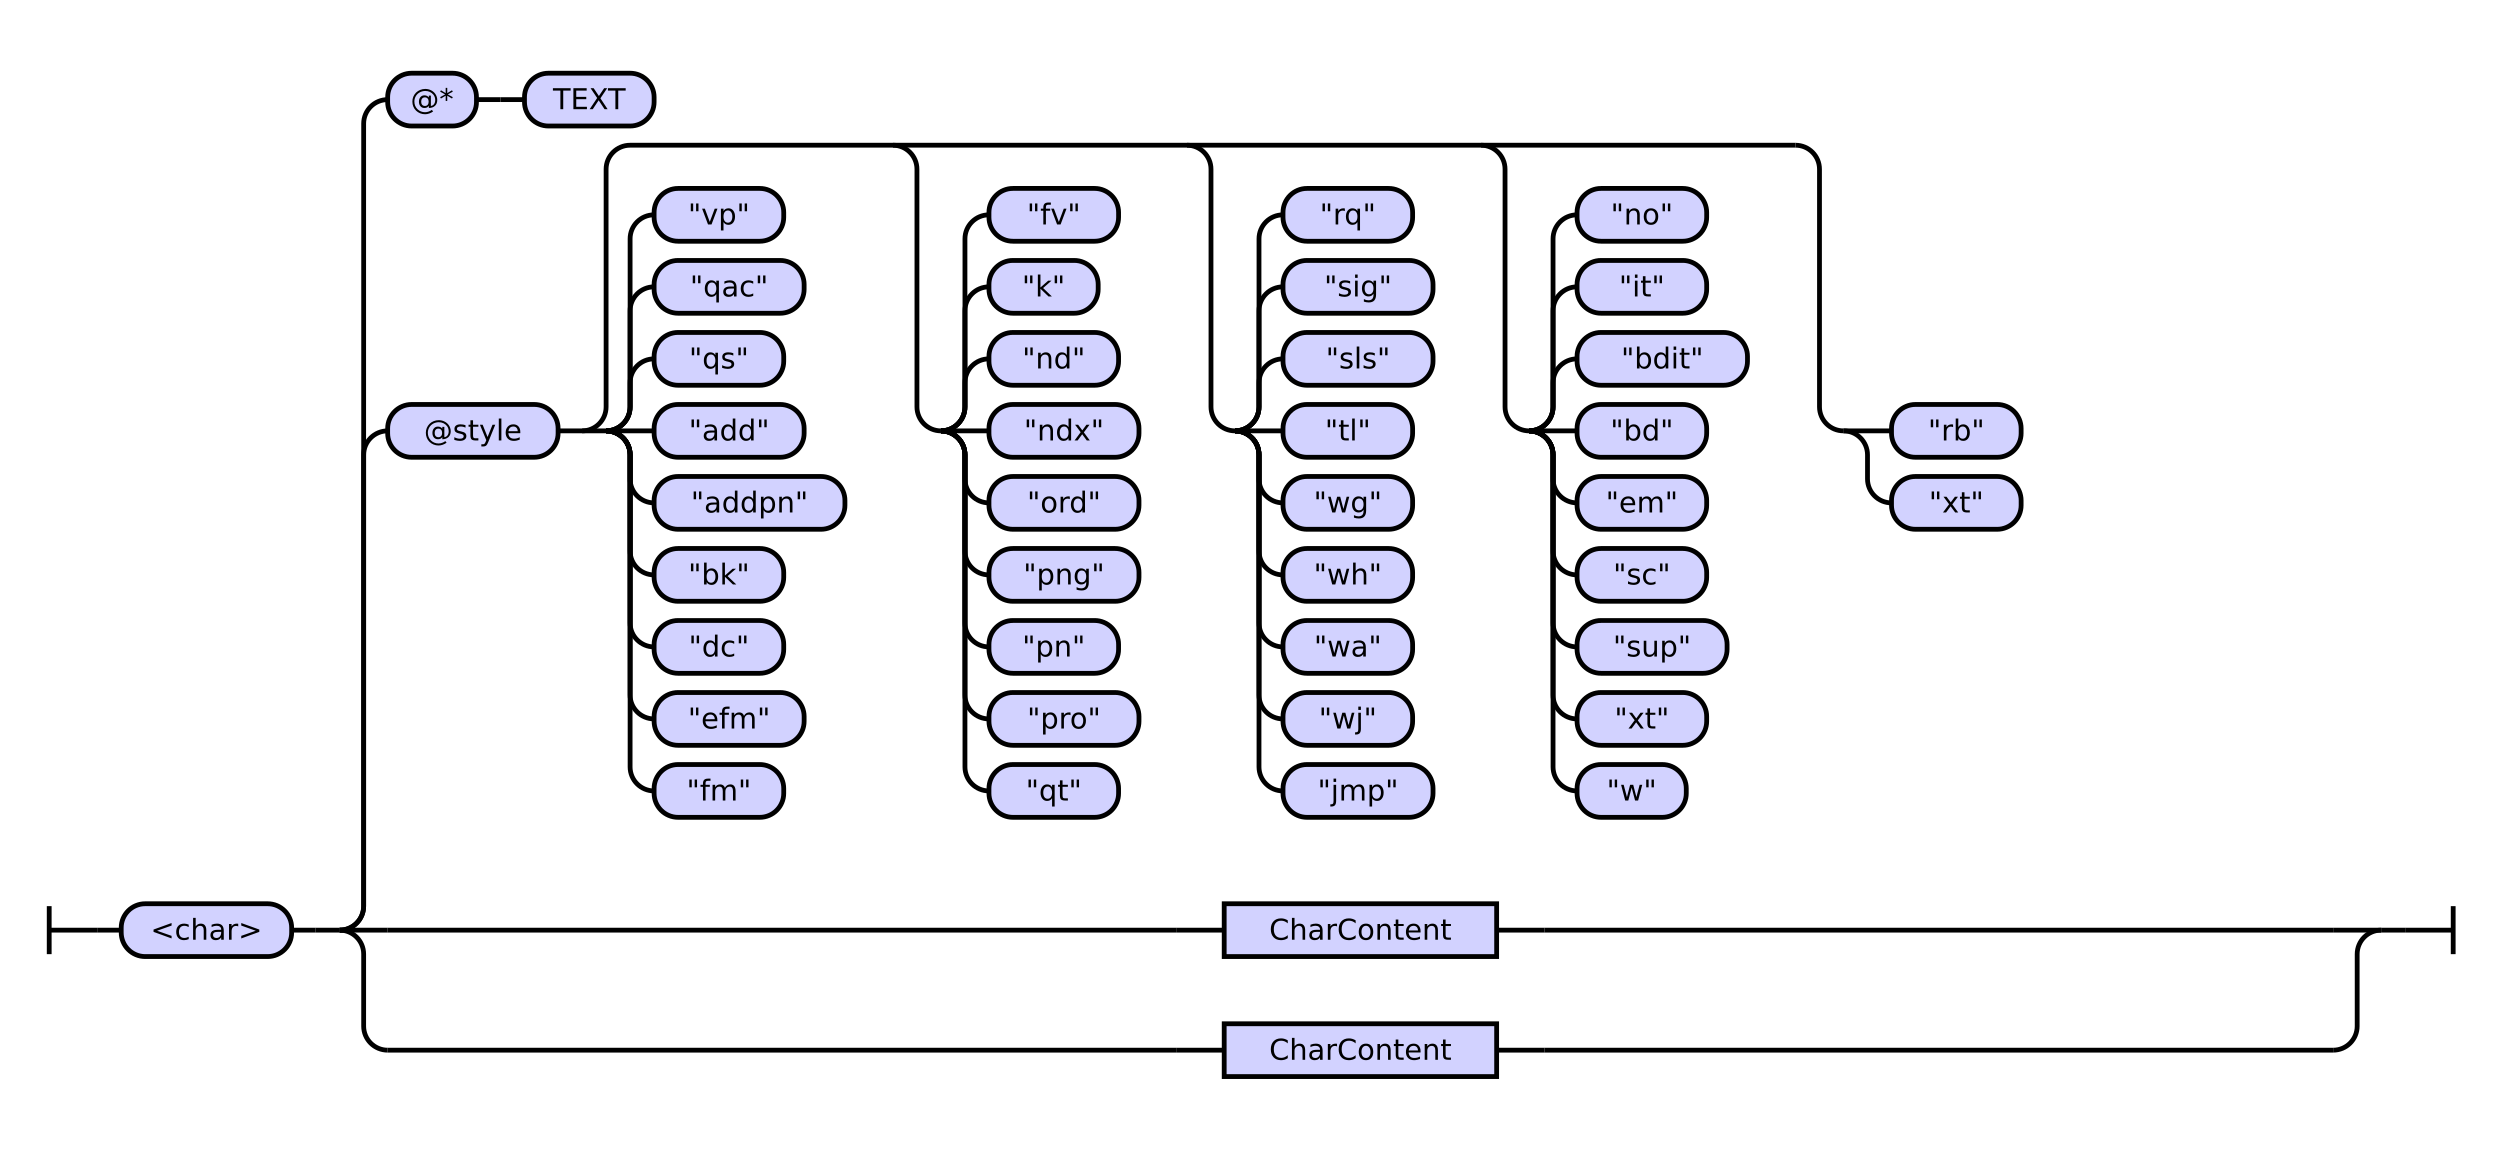
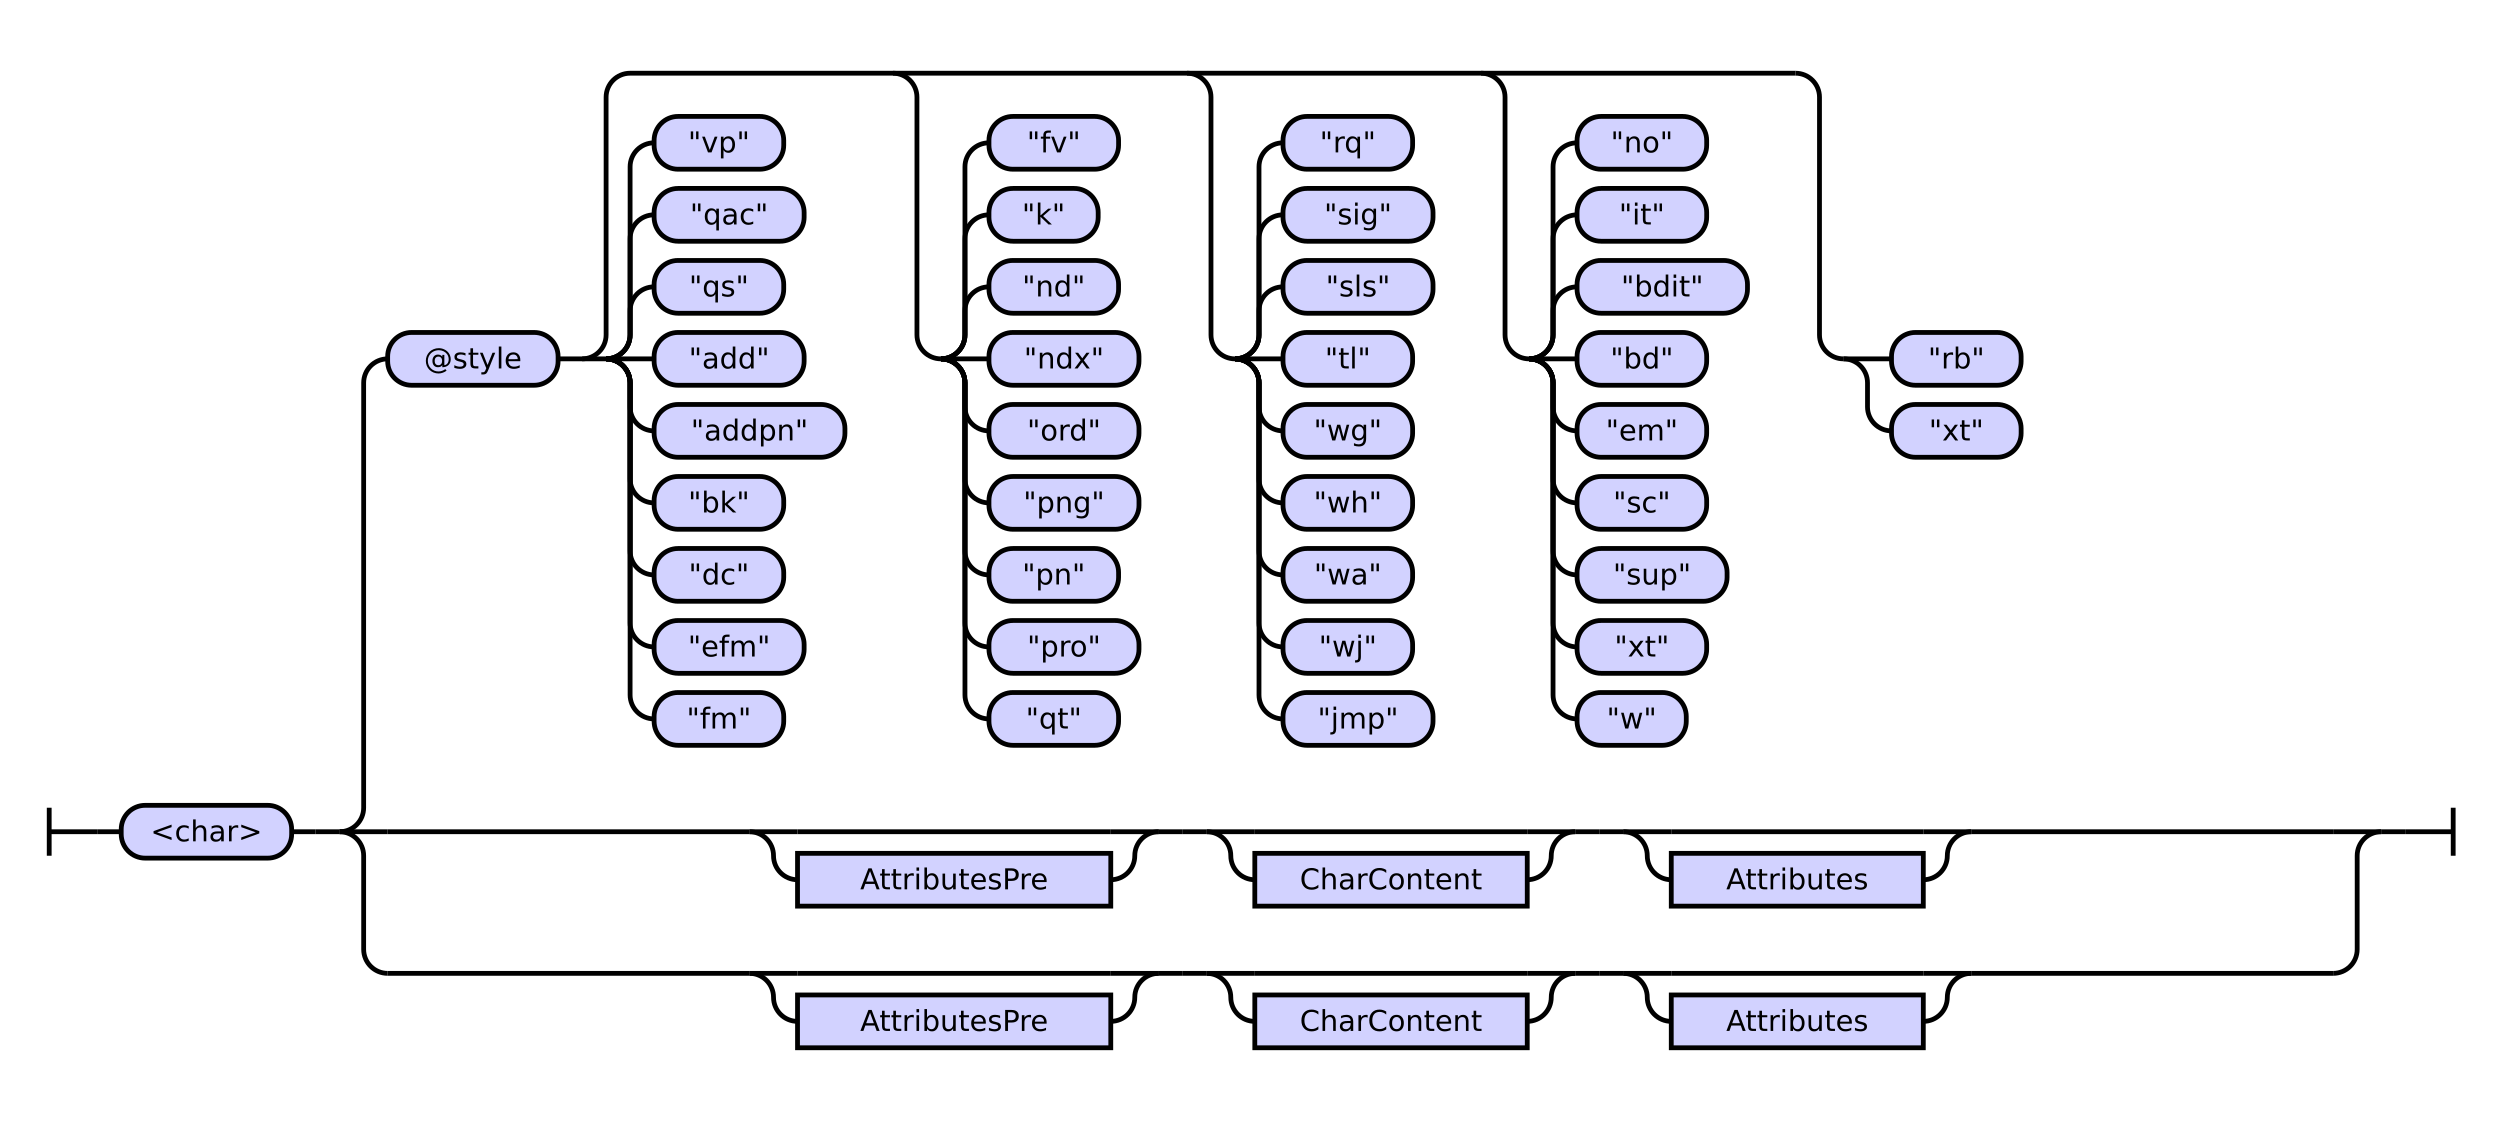
- <svg xmlns="http://www.w3.org/2000/svg" class="railroad-diagram" height="488" viewBox="0 0 1041.5 488" width="1041.5">
+ <svg xmlns="http://www.w3.org/2000/svg" class="railroad-diagram" height="476" viewBox="0 0 1041.5 476" width="1041.5">
  <g transform="translate(.5 .5)">
    <style>/*  */

    svg.railroad-diagram {
        background-color: hsl(30,20%,95%);
    }
    svg.railroad-diagram path {
        stroke-width: 2;
        stroke: black;
        fill: none;
    }
    svg.railroad-diagram text {
        font-size: 12px;
        text-anchor: middle;
        font-family: DejaVu Sans;
    }
    svg.railroad-diagram text.label {
        text-anchor:start;
    }
    svg.railroad-diagram text.comment {
        font-family: DejaVu Sans;
        font-size: 14px;
    }
    svg.railroad-diagram rect{
        stroke-width: 2;
        stroke: black;
        fill: rgb(210, 210, 255);
    }
    svg.railroad-diagram rect.group-box {
        stroke: gray;
        stroke-dasharray: 10 5;
        fill: none;
    }
    .terminal {
        font-family: DejaVu Sans;
    }
    svg.railroad-diagram g.altterminal rect {
        fill: rgb(251, 252, 207)
    }

/*  */
</style>
    <g>
-       <path d="M 20 377 v 20 m 0 -10 h 20" />
+       <path d="M 20 336 v 20 m 0 -10 h 20" />
    </g>
-     <path d="M 40 387 h 10" />
+     <path d="M 40 346 h 10" />
    <g>
-       <path d="M 50 387 h 0.0" />
-       <path d="M 991.5 387 h 0.0" />
+       <path d="M 50 346 h 0.0" />
+       <path d="M 991.5 346 h 0.0" />
      <g>
-         <path d="M 50.0 387 h 0.0" />
-         <path d="M 991.5 387 h 0.0" />
+         <path d="M 50.0 346 h 0.0" />
+         <path d="M 991.5 346 h 0.0" />
        <g class="terminal ">
-           <path d="M 50.0 387 h 0.0" />
-           <path d="M 121.0 387 h 0.0" />
-           <rect height="22" rx="10" ry="10" width="71.0" x="50.0" y="376" />
-           <text x="85.5" y="391">&lt;char&gt;</text>
+           <path d="M 50.0 346 h 0.0" />
+           <path d="M 121.0 346 h 0.0" />
+           <rect height="22" rx="10" ry="10" width="71.0" x="50.0" y="335" />
+           <text x="85.5" y="350">&lt;char&gt;</text>
        </g>
-         <path d="M 121.0 387 h 10" />
-         <path d="M 131.0 387 h 10" />
+         <path d="M 121.0 346 h 10" />
+         <path d="M 131.0 346 h 10" />
        <g>
-           <path d="M 141.0 387 h 0.0" />
-           <path d="M 991.5 387 h 0.0" />
-           <path d="M 141.0 387 a 10 10 0 0 0 10 -10 v -188 a 10 10 0 0 1 10 -10" />
+           <path d="M 141.0 346 h 0.0" />
+           <path d="M 991.5 346 h 0.0" />
+           <path d="M 141.0 346 a 10 10 0 0 0 10 -10 v -177 a 10 10 0 0 1 10 -10" />
          <g>
-             <path d="M 161.0 179 h 0.0" />
-             <path d="M 971.5 179 h 0.0" />
+             <path d="M 161.0 149 h 0.0" />
+             <path d="M 971.5 149 h 0.0" />
            <g class="terminal ">
-               <path d="M 161.0 179 h 0.0" />
-               <path d="M 232.0 179 h 0.0" />
-               <rect height="22" rx="10" ry="10" width="71.0" x="161.0" y="168" />
-               <text x="196.5" y="183">@style</text>
+               <path d="M 161.0 149 h 0.0" />
+               <path d="M 232.0 149 h 0.0" />
+               <rect height="22" rx="10" ry="10" width="71.0" x="161.0" y="138" />
+               <text x="196.5" y="153">@style</text>
            </g>
-             <path d="M 232.0 179 h 10" />
+             <path d="M 232.0 149 h 10" />
            <g>
-               <path d="M 242.0 179 h 0.0" />
-               <path d="M 971.5 179 h 0.0" />
-               <path d="M 242.0 179 a 10 10 0 0 0 10 -10 v -99 a 10 10 0 0 1 10 -10 h 485.5" />
-               <path d="M 242.0 179 h 10" />
-               <g>
-                 <path d="M 252.0 179 h 0.0" />
-                 <path d="M 252.0 179 a 10 10 0 0 0 10 -10 v -10 a 10 10 0 0 1 10 -10" />
+               <path d="M 242.0 149 h 0.0" />
+               <path d="M 971.5 149 h 0.0" />
+               <path d="M 242.0 149 a 10 10 0 0 0 10 -10 v -99 a 10 10 0 0 1 10 -10 h 485.5" />
+               <path d="M 242.0 149 h 10" />
+               <g>
+                 <path d="M 252.0 149 h 0.0" />
+                 <path d="M 252.0 149 a 10 10 0 0 0 10 -10 v -10 a 10 10 0 0 1 10 -10" />
+                 <g class="terminal ">
+                   <path d="M 272.0 119 h 0.0" />
+                   <path d="M 326.0 119 h 0.0" />
+                   <rect height="22" rx="10" ry="10" width="54.0" x="272.0" y="108" />
+                   <text x="299.0" y="123">"qs"</text>
+                 </g>
+                 <path d="M 252.0 149 a 10 10 0 0 0 10 -10 v -40 a 10 10 0 0 1 10 -10" />
+                 <g class="terminal ">
+                   <path d="M 272.0 89 h 0.0" />
+                   <path d="M 334.5 89 h 0.0" />
+                   <rect height="22" rx="10" ry="10" width="62.5" x="272.0" y="78" />
+                   <text x="303.25" y="93">"qac"</text>
+                 </g>
+                 <path d="M 252.0 149 a 10 10 0 0 0 10 -10 v -70 a 10 10 0 0 1 10 -10" />
+                 <g class="terminal ">
+                   <path d="M 272.0 59 h 0.0" />
+                   <path d="M 326.0 59 h 0.0" />
+                   <rect height="22" rx="10" ry="10" width="54.0" x="272.0" y="48" />
+                   <text x="299.0" y="63">"vp"</text>
+                 </g>
+                 <path d="M 252.0 149 h 20" />
                <g class="terminal ">
                  <path d="M 272.0 149 h 0.0" />
-                   <path d="M 326.0 149 h 0.0" />
-                   <rect height="22" rx="10" ry="10" width="54.0" x="272.0" y="138" />
-                   <text x="299.0" y="153">"qs"</text>
-                 </g>
-                 <path d="M 252.0 179 a 10 10 0 0 0 10 -10 v -40 a 10 10 0 0 1 10 -10" />
-                 <g class="terminal ">
-                   <path d="M 272.0 119 h 0.0" />
-                   <path d="M 334.5 119 h 0.0" />
-                   <rect height="22" rx="10" ry="10" width="62.5" x="272.0" y="108" />
-                   <text x="303.25" y="123">"qac"</text>
-                 </g>
-                 <path d="M 252.0 179 a 10 10 0 0 0 10 -10 v -70 a 10 10 0 0 1 10 -10" />
-                 <g class="terminal ">
-                   <path d="M 272.0 89 h 0.0" />
-                   <path d="M 326.0 89 h 0.0" />
-                   <rect height="22" rx="10" ry="10" width="54.0" x="272.0" y="78" />
-                   <text x="299.0" y="93">"vp"</text>
-                 </g>
-                 <path d="M 252.0 179 h 20" />
+                   <path d="M 334.5 149 h 0.0" />
+                   <rect height="22" rx="10" ry="10" width="62.5" x="272.0" y="138" />
+                   <text x="303.25" y="153">"add"</text>
+                 </g>
+                 <path d="M 252.0 149 a 10 10 0 0 1 10 10 v 10 a 10 10 0 0 0 10 10" />
                <g class="terminal ">
                  <path d="M 272.0 179 h 0.0" />
-                   <path d="M 334.5 179 h 0.0" />
-                   <rect height="22" rx="10" ry="10" width="62.5" x="272.0" y="168" />
-                   <text x="303.25" y="183">"add"</text>
-                 </g>
-                 <path d="M 252.0 179 a 10 10 0 0 1 10 10 v 10 a 10 10 0 0 0 10 10" />
+                   <path d="M 351.5 179 h 0.0" />
+                   <rect height="22" rx="10" ry="10" width="79.5" x="272.0" y="168" />
+                   <text x="311.75" y="183">"addpn"</text>
+                 </g>
+                 <path d="M 252.0 149 a 10 10 0 0 1 10 10 v 40 a 10 10 0 0 0 10 10" />
                <g class="terminal ">
                  <path d="M 272.0 209 h 0.0" />
-                   <path d="M 351.5 209 h 0.0" />
-                   <rect height="22" rx="10" ry="10" width="79.5" x="272.0" y="198" />
-                   <text x="311.75" y="213">"addpn"</text>
-                 </g>
-                 <path d="M 252.0 179 a 10 10 0 0 1 10 10 v 40 a 10 10 0 0 0 10 10" />
+                   <path d="M 326.0 209 h 0.0" />
+                   <rect height="22" rx="10" ry="10" width="54.0" x="272.0" y="198" />
+                   <text x="299.0" y="213">"bk"</text>
+                 </g>
+                 <path d="M 252.0 149 a 10 10 0 0 1 10 10 v 70 a 10 10 0 0 0 10 10" />
                <g class="terminal ">
                  <path d="M 272.0 239 h 0.0" />
                  <path d="M 326.0 239 h 0.0" />
                  <rect height="22" rx="10" ry="10" width="54.0" x="272.0" y="228" />
-                   <text x="299.0" y="243">"bk"</text>
-                 </g>
-                 <path d="M 252.0 179 a 10 10 0 0 1 10 10 v 70 a 10 10 0 0 0 10 10" />
+                   <text x="299.0" y="243">"dc"</text>
+                 </g>
+                 <path d="M 252.0 149 a 10 10 0 0 1 10 10 v 100 a 10 10 0 0 0 10 10" />
                <g class="terminal ">
                  <path d="M 272.0 269 h 0.0" />
-                   <path d="M 326.0 269 h 0.0" />
-                   <rect height="22" rx="10" ry="10" width="54.0" x="272.0" y="258" />
-                   <text x="299.0" y="273">"dc"</text>
-                 </g>
-                 <path d="M 252.0 179 a 10 10 0 0 1 10 10 v 100 a 10 10 0 0 0 10 10" />
+                   <path d="M 334.5 269 h 0.0" />
+                   <rect height="22" rx="10" ry="10" width="62.5" x="272.0" y="258" />
+                   <text x="303.25" y="273">"efm"</text>
+                 </g>
+                 <path d="M 252.0 149 a 10 10 0 0 1 10 10 v 130 a 10 10 0 0 0 10 10" />
                <g class="terminal ">
                  <path d="M 272.0 299 h 0.0" />
-                   <path d="M 334.5 299 h 0.0" />
-                   <rect height="22" rx="10" ry="10" width="62.5" x="272.0" y="288" />
-                   <text x="303.25" y="303">"efm"</text>
-                 </g>
-                 <path d="M 252.0 179 a 10 10 0 0 1 10 10 v 130 a 10 10 0 0 0 10 10" />
-                 <g class="terminal ">
-                   <path d="M 272.0 329 h 0.0" />
-                   <path d="M 326.0 329 h 0.0" />
-                   <rect height="22" rx="10" ry="10" width="54.0" x="272.0" y="318" />
-                   <text x="299.0" y="333">"fm"</text>
-                 </g>
-               </g>
-               <path d="M 371.5 60 a 10 10 0 0 1 10 10 v 99 a 10 10 0 0 0 10 10" />
-               <g>
-                 <path d="M 391.5 179 h 0.0" />
-                 <path d="M 391.5 179 a 10 10 0 0 0 10 -10 v -10 a 10 10 0 0 1 10 -10" />
+                   <path d="M 326.0 299 h 0.0" />
+                   <rect height="22" rx="10" ry="10" width="54.0" x="272.0" y="288" />
+                   <text x="299.0" y="303">"fm"</text>
+                 </g>
+               </g>
+               <path d="M 371.5 30 a 10 10 0 0 1 10 10 v 99 a 10 10 0 0 0 10 10" />
+               <g>
+                 <path d="M 391.5 149 h 0.0" />
+                 <path d="M 391.5 149 a 10 10 0 0 0 10 -10 v -10 a 10 10 0 0 1 10 -10" />
+                 <g class="terminal ">
+                   <path d="M 411.5 119 h 0.0" />
+                   <path d="M 465.5 119 h 0.0" />
+                   <rect height="22" rx="10" ry="10" width="54.0" x="411.5" y="108" />
+                   <text x="438.5" y="123">"nd"</text>
+                 </g>
+                 <path d="M 391.5 149 a 10 10 0 0 0 10 -10 v -40 a 10 10 0 0 1 10 -10" />
+                 <g class="terminal ">
+                   <path d="M 411.5 89 h 0.0" />
+                   <path d="M 457.0 89 h 0.0" />
+                   <rect height="22" rx="10" ry="10" width="45.5" x="411.5" y="78" />
+                   <text x="434.25" y="93">"k"</text>
+                 </g>
+                 <path d="M 391.5 149 a 10 10 0 0 0 10 -10 v -70 a 10 10 0 0 1 10 -10" />
+                 <g class="terminal ">
+                   <path d="M 411.5 59 h 0.0" />
+                   <path d="M 465.5 59 h 0.0" />
+                   <rect height="22" rx="10" ry="10" width="54.0" x="411.5" y="48" />
+                   <text x="438.5" y="63">"fv"</text>
+                 </g>
+                 <path d="M 391.5 149 h 20" />
                <g class="terminal ">
                  <path d="M 411.5 149 h 0.0" />
-                   <path d="M 465.5 149 h 0.0" />
-                   <rect height="22" rx="10" ry="10" width="54.0" x="411.5" y="138" />
-                   <text x="438.5" y="153">"nd"</text>
-                 </g>
-                 <path d="M 391.5 179 a 10 10 0 0 0 10 -10 v -40 a 10 10 0 0 1 10 -10" />
-                 <g class="terminal ">
-                   <path d="M 411.5 119 h 0.0" />
-                   <path d="M 457.0 119 h 0.0" />
-                   <rect height="22" rx="10" ry="10" width="45.5" x="411.5" y="108" />
-                   <text x="434.25" y="123">"k"</text>
-                 </g>
-                 <path d="M 391.5 179 a 10 10 0 0 0 10 -10 v -70 a 10 10 0 0 1 10 -10" />
-                 <g class="terminal ">
-                   <path d="M 411.5 89 h 0.0" />
-                   <path d="M 465.5 89 h 0.0" />
-                   <rect height="22" rx="10" ry="10" width="54.0" x="411.5" y="78" />
-                   <text x="438.5" y="93">"fv"</text>
-                 </g>
-                 <path d="M 391.5 179 h 20" />
+                   <path d="M 474.0 149 h 0.0" />
+                   <rect height="22" rx="10" ry="10" width="62.5" x="411.5" y="138" />
+                   <text x="442.75" y="153">"ndx"</text>
+                 </g>
+                 <path d="M 391.5 149 a 10 10 0 0 1 10 10 v 10 a 10 10 0 0 0 10 10" />
                <g class="terminal ">
                  <path d="M 411.5 179 h 0.0" />
                  <path d="M 474.0 179 h 0.0" />
                  <rect height="22" rx="10" ry="10" width="62.5" x="411.5" y="168" />
-                   <text x="442.75" y="183">"ndx"</text>
-                 </g>
-                 <path d="M 391.5 179 a 10 10 0 0 1 10 10 v 10 a 10 10 0 0 0 10 10" />
+                   <text x="442.75" y="183">"ord"</text>
+                 </g>
+                 <path d="M 391.5 149 a 10 10 0 0 1 10 10 v 40 a 10 10 0 0 0 10 10" />
                <g class="terminal ">
                  <path d="M 411.5 209 h 0.0" />
                  <path d="M 474.0 209 h 0.0" />
                  <rect height="22" rx="10" ry="10" width="62.5" x="411.5" y="198" />
-                   <text x="442.75" y="213">"ord"</text>
-                 </g>
-                 <path d="M 391.5 179 a 10 10 0 0 1 10 10 v 40 a 10 10 0 0 0 10 10" />
+                   <text x="442.75" y="213">"png"</text>
+                 </g>
+                 <path d="M 391.5 149 a 10 10 0 0 1 10 10 v 70 a 10 10 0 0 0 10 10" />
                <g class="terminal ">
                  <path d="M 411.5 239 h 0.0" />
-                   <path d="M 474.0 239 h 0.0" />
-                   <rect height="22" rx="10" ry="10" width="62.5" x="411.5" y="228" />
-                   <text x="442.75" y="243">"png"</text>
-                 </g>
-                 <path d="M 391.5 179 a 10 10 0 0 1 10 10 v 70 a 10 10 0 0 0 10 10" />
+                   <path d="M 465.5 239 h 0.0" />
+                   <rect height="22" rx="10" ry="10" width="54.0" x="411.5" y="228" />
+                   <text x="438.5" y="243">"pn"</text>
+                 </g>
+                 <path d="M 391.5 149 a 10 10 0 0 1 10 10 v 100 a 10 10 0 0 0 10 10" />
                <g class="terminal ">
                  <path d="M 411.5 269 h 0.0" />
-                   <path d="M 465.5 269 h 0.0" />
-                   <rect height="22" rx="10" ry="10" width="54.0" x="411.5" y="258" />
-                   <text x="438.5" y="273">"pn"</text>
-                 </g>
-                 <path d="M 391.5 179 a 10 10 0 0 1 10 10 v 100 a 10 10 0 0 0 10 10" />
+                   <path d="M 474.0 269 h 0.0" />
+                   <rect height="22" rx="10" ry="10" width="62.5" x="411.5" y="258" />
+                   <text x="442.75" y="273">"pro"</text>
+                 </g>
+                 <path d="M 391.5 149 a 10 10 0 0 1 10 10 v 130 a 10 10 0 0 0 10 10" />
                <g class="terminal ">
                  <path d="M 411.5 299 h 0.0" />
-                   <path d="M 474.0 299 h 0.0" />
-                   <rect height="22" rx="10" ry="10" width="62.5" x="411.5" y="288" />
-                   <text x="442.75" y="303">"pro"</text>
-                 </g>
-                 <path d="M 391.5 179 a 10 10 0 0 1 10 10 v 130 a 10 10 0 0 0 10 10" />
-                 <g class="terminal ">
-                   <path d="M 411.5 329 h 0.0" />
-                   <path d="M 465.5 329 h 0.0" />
-                   <rect height="22" rx="10" ry="10" width="54.0" x="411.5" y="318" />
-                   <text x="438.5" y="333">"qt"</text>
-                 </g>
-               </g>
-               <path d="M 494.0 60 a 10 10 0 0 1 10 10 v 99 a 10 10 0 0 0 10 10" />
-               <g>
-                 <path d="M 514.0 179 h 0.0" />
-                 <path d="M 514.0 179 a 10 10 0 0 0 10 -10 v -10 a 10 10 0 0 1 10 -10" />
-                 <g class="terminal ">
-                   <path d="M 534.0 149 h 0.0" />
-                   <path d="M 596.5 149 h 0.0" />
-                   <rect height="22" rx="10" ry="10" width="62.5" x="534.0" y="138" />
-                   <text x="565.25" y="153">"sls"</text>
-                 </g>
-                 <path d="M 514.0 179 a 10 10 0 0 0 10 -10 v -40 a 10 10 0 0 1 10 -10" />
+                   <path d="M 465.5 299 h 0.0" />
+                   <rect height="22" rx="10" ry="10" width="54.0" x="411.5" y="288" />
+                   <text x="438.5" y="303">"qt"</text>
+                 </g>
+               </g>
+               <path d="M 494.0 30 a 10 10 0 0 1 10 10 v 99 a 10 10 0 0 0 10 10" />
+               <g>
+                 <path d="M 514.0 149 h 0.0" />
+                 <path d="M 514.0 149 a 10 10 0 0 0 10 -10 v -10 a 10 10 0 0 1 10 -10" />
                <g class="terminal ">
                  <path d="M 534.0 119 h 0.0" />
                  <path d="M 596.5 119 h 0.0" />
                  <rect height="22" rx="10" ry="10" width="62.5" x="534.0" y="108" />
-                   <text x="565.25" y="123">"sig"</text>
-                 </g>
-                 <path d="M 514.0 179 a 10 10 0 0 0 10 -10 v -70 a 10 10 0 0 1 10 -10" />
+                   <text x="565.25" y="123">"sls"</text>
+                 </g>
+                 <path d="M 514.0 149 a 10 10 0 0 0 10 -10 v -40 a 10 10 0 0 1 10 -10" />
                <g class="terminal ">
                  <path d="M 534.0 89 h 0.0" />
-                   <path d="M 588.0 89 h 0.0" />
-                   <rect height="22" rx="10" ry="10" width="54.0" x="534.0" y="78" />
-                   <text x="561.0" y="93">"rq"</text>
-                 </g>
-                 <path d="M 514.0 179 h 20" />
+                   <path d="M 596.5 89 h 0.0" />
+                   <rect height="22" rx="10" ry="10" width="62.5" x="534.0" y="78" />
+                   <text x="565.25" y="93">"sig"</text>
+                 </g>
+                 <path d="M 514.0 149 a 10 10 0 0 0 10 -10 v -70 a 10 10 0 0 1 10 -10" />
+                 <g class="terminal ">
+                   <path d="M 534.0 59 h 0.0" />
+                   <path d="M 588.0 59 h 0.0" />
+                   <rect height="22" rx="10" ry="10" width="54.0" x="534.0" y="48" />
+                   <text x="561.0" y="63">"rq"</text>
+                 </g>
+                 <path d="M 514.0 149 h 20" />
+                 <g class="terminal ">
+                   <path d="M 534.0 149 h 0.0" />
+                   <path d="M 588.0 149 h 0.0" />
+                   <rect height="22" rx="10" ry="10" width="54.0" x="534.0" y="138" />
+                   <text x="561.0" y="153">"tl"</text>
+                 </g>
+                 <path d="M 514.0 149 a 10 10 0 0 1 10 10 v 10 a 10 10 0 0 0 10 10" />
                <g class="terminal ">
                  <path d="M 534.0 179 h 0.0" />
                  <path d="M 588.0 179 h 0.0" />
                  <rect height="22" rx="10" ry="10" width="54.0" x="534.0" y="168" />
-                   <text x="561.0" y="183">"tl"</text>
-                 </g>
-                 <path d="M 514.0 179 a 10 10 0 0 1 10 10 v 10 a 10 10 0 0 0 10 10" />
+                   <text x="561.0" y="183">"wg"</text>
+                 </g>
+                 <path d="M 514.0 149 a 10 10 0 0 1 10 10 v 40 a 10 10 0 0 0 10 10" />
                <g class="terminal ">
                  <path d="M 534.0 209 h 0.0" />
                  <path d="M 588.0 209 h 0.0" />
                  <rect height="22" rx="10" ry="10" width="54.0" x="534.0" y="198" />
-                   <text x="561.0" y="213">"wg"</text>
-                 </g>
-                 <path d="M 514.0 179 a 10 10 0 0 1 10 10 v 40 a 10 10 0 0 0 10 10" />
+                   <text x="561.0" y="213">"wh"</text>
+                 </g>
+                 <path d="M 514.0 149 a 10 10 0 0 1 10 10 v 70 a 10 10 0 0 0 10 10" />
                <g class="terminal ">
                  <path d="M 534.0 239 h 0.0" />
                  <path d="M 588.0 239 h 0.0" />
                  <rect height="22" rx="10" ry="10" width="54.0" x="534.0" y="228" />
-                   <text x="561.0" y="243">"wh"</text>
-                 </g>
-                 <path d="M 514.0 179 a 10 10 0 0 1 10 10 v 70 a 10 10 0 0 0 10 10" />
+                   <text x="561.0" y="243">"wa"</text>
+                 </g>
+                 <path d="M 514.0 149 a 10 10 0 0 1 10 10 v 100 a 10 10 0 0 0 10 10" />
                <g class="terminal ">
                  <path d="M 534.0 269 h 0.0" />
                  <path d="M 588.0 269 h 0.0" />
                  <rect height="22" rx="10" ry="10" width="54.0" x="534.0" y="258" />
-                   <text x="561.0" y="273">"wa"</text>
-                 </g>
-                 <path d="M 514.0 179 a 10 10 0 0 1 10 10 v 100 a 10 10 0 0 0 10 10" />
+                   <text x="561.0" y="273">"wj"</text>
+                 </g>
+                 <path d="M 514.0 149 a 10 10 0 0 1 10 10 v 130 a 10 10 0 0 0 10 10" />
                <g class="terminal ">
                  <path d="M 534.0 299 h 0.0" />
-                   <path d="M 588.0 299 h 0.0" />
-                   <rect height="22" rx="10" ry="10" width="54.0" x="534.0" y="288" />
-                   <text x="561.0" y="303">"wj"</text>
-                 </g>
-                 <path d="M 514.0 179 a 10 10 0 0 1 10 10 v 130 a 10 10 0 0 0 10 10" />
-                 <g class="terminal ">
-                   <path d="M 534.0 329 h 0.0" />
-                   <path d="M 596.5 329 h 0.0" />
-                   <rect height="22" rx="10" ry="10" width="62.5" x="534.0" y="318" />
-                   <text x="565.25" y="333">"jmp"</text>
-                 </g>
-               </g>
-               <path d="M 616.5 60 a 10 10 0 0 1 10 10 v 99 a 10 10 0 0 0 10 10" />
-               <g>
-                 <path d="M 636.5 179 h 0.0" />
-                 <path d="M 636.5 179 a 10 10 0 0 0 10 -10 v -10 a 10 10 0 0 1 10 -10" />
-                 <g class="terminal ">
-                   <path d="M 656.5 149 h 0.0" />
-                   <path d="M 727.5 149 h 0.0" />
-                   <rect height="22" rx="10" ry="10" width="71.0" x="656.5" y="138" />
-                   <text x="692.0" y="153">"bdit"</text>
-                 </g>
-                 <path d="M 636.5 179 a 10 10 0 0 0 10 -10 v -40 a 10 10 0 0 1 10 -10" />
+                   <path d="M 596.5 299 h 0.0" />
+                   <rect height="22" rx="10" ry="10" width="62.5" x="534.0" y="288" />
+                   <text x="565.25" y="303">"jmp"</text>
+                 </g>
+               </g>
+               <path d="M 616.5 30 a 10 10 0 0 1 10 10 v 99 a 10 10 0 0 0 10 10" />
+               <g>
+                 <path d="M 636.5 149 h 0.0" />
+                 <path d="M 636.5 149 a 10 10 0 0 0 10 -10 v -10 a 10 10 0 0 1 10 -10" />
                <g class="terminal ">
                  <path d="M 656.5 119 h 0.0" />
-                   <path d="M 710.5 119 h 0.0" />
-                   <rect height="22" rx="10" ry="10" width="54.0" x="656.5" y="108" />
-                   <text x="683.5" y="123">"it"</text>
-                 </g>
-                 <path d="M 636.5 179 a 10 10 0 0 0 10 -10 v -70 a 10 10 0 0 1 10 -10" />
+                   <path d="M 727.5 119 h 0.0" />
+                   <rect height="22" rx="10" ry="10" width="71.0" x="656.5" y="108" />
+                   <text x="692.0" y="123">"bdit"</text>
+                 </g>
+                 <path d="M 636.5 149 a 10 10 0 0 0 10 -10 v -40 a 10 10 0 0 1 10 -10" />
                <g class="terminal ">
                  <path d="M 656.5 89 h 0.0" />
                  <path d="M 710.5 89 h 0.0" />
                  <rect height="22" rx="10" ry="10" width="54.0" x="656.5" y="78" />
-                   <text x="683.5" y="93">"no"</text>
-                 </g>
-                 <path d="M 636.5 179 h 20" />
+                   <text x="683.5" y="93">"it"</text>
+                 </g>
+                 <path d="M 636.5 149 a 10 10 0 0 0 10 -10 v -70 a 10 10 0 0 1 10 -10" />
+                 <g class="terminal ">
+                   <path d="M 656.5 59 h 0.0" />
+                   <path d="M 710.5 59 h 0.0" />
+                   <rect height="22" rx="10" ry="10" width="54.0" x="656.5" y="48" />
+                   <text x="683.5" y="63">"no"</text>
+                 </g>
+                 <path d="M 636.5 149 h 20" />
+                 <g class="terminal ">
+                   <path d="M 656.5 149 h 0.0" />
+                   <path d="M 710.5 149 h 0.0" />
+                   <rect height="22" rx="10" ry="10" width="54.0" x="656.5" y="138" />
+                   <text x="683.5" y="153">"bd"</text>
+                 </g>
+                 <path d="M 636.5 149 a 10 10 0 0 1 10 10 v 10 a 10 10 0 0 0 10 10" />
                <g class="terminal ">
                  <path d="M 656.5 179 h 0.0" />
                  <path d="M 710.5 179 h 0.0" />
                  <rect height="22" rx="10" ry="10" width="54.0" x="656.5" y="168" />
-                   <text x="683.5" y="183">"bd"</text>
-                 </g>
-                 <path d="M 636.5 179 a 10 10 0 0 1 10 10 v 10 a 10 10 0 0 0 10 10" />
+                   <text x="683.5" y="183">"em"</text>
+                 </g>
+                 <path d="M 636.5 149 a 10 10 0 0 1 10 10 v 40 a 10 10 0 0 0 10 10" />
                <g class="terminal ">
                  <path d="M 656.5 209 h 0.0" />
                  <path d="M 710.5 209 h 0.0" />
                  <rect height="22" rx="10" ry="10" width="54.0" x="656.5" y="198" />
-                   <text x="683.5" y="213">"em"</text>
-                 </g>
-                 <path d="M 636.5 179 a 10 10 0 0 1 10 10 v 40 a 10 10 0 0 0 10 10" />
+                   <text x="683.5" y="213">"sc"</text>
+                 </g>
+                 <path d="M 636.5 149 a 10 10 0 0 1 10 10 v 70 a 10 10 0 0 0 10 10" />
                <g class="terminal ">
                  <path d="M 656.5 239 h 0.0" />
-                   <path d="M 710.5 239 h 0.0" />
-                   <rect height="22" rx="10" ry="10" width="54.0" x="656.5" y="228" />
-                   <text x="683.5" y="243">"sc"</text>
-                 </g>
-                 <path d="M 636.5 179 a 10 10 0 0 1 10 10 v 70 a 10 10 0 0 0 10 10" />
+                   <path d="M 719.0 239 h 0.0" />
+                   <rect height="22" rx="10" ry="10" width="62.5" x="656.5" y="228" />
+                   <text x="687.75" y="243">"sup"</text>
+                 </g>
+                 <path d="M 636.5 149 a 10 10 0 0 1 10 10 v 100 a 10 10 0 0 0 10 10" />
                <g class="terminal ">
                  <path d="M 656.5 269 h 0.0" />
-                   <path d="M 719.0 269 h 0.0" />
-                   <rect height="22" rx="10" ry="10" width="62.5" x="656.5" y="258" />
-                   <text x="687.75" y="273">"sup"</text>
-                 </g>
-                 <path d="M 636.5 179 a 10 10 0 0 1 10 10 v 100 a 10 10 0 0 0 10 10" />
+                   <path d="M 710.5 269 h 0.0" />
+                   <rect height="22" rx="10" ry="10" width="54.0" x="656.5" y="258" />
+                   <text x="683.5" y="273">"xt"</text>
+                 </g>
+                 <path d="M 636.5 149 a 10 10 0 0 1 10 10 v 130 a 10 10 0 0 0 10 10" />
                <g class="terminal ">
                  <path d="M 656.5 299 h 0.0" />
-                   <path d="M 710.5 299 h 0.0" />
-                   <rect height="22" rx="10" ry="10" width="54.0" x="656.5" y="288" />
-                   <text x="683.5" y="303">"xt"</text>
-                 </g>
-                 <path d="M 636.5 179 a 10 10 0 0 1 10 10 v 130 a 10 10 0 0 0 10 10" />
-                 <g class="terminal ">
-                   <path d="M 656.5 329 h 0.0" />
-                   <path d="M 702.0 329 h 0.0" />
-                   <rect height="22" rx="10" ry="10" width="45.5" x="656.5" y="318" />
-                   <text x="679.25" y="333">"w"</text>
-                 </g>
-               </g>
-               <path d="M 747.5 60 a 10 10 0 0 1 10 10 v 99 a 10 10 0 0 0 10 10" />
-               <g>
-                 <path d="M 767.5 179 h 0.0" />
-                 <path d="M 767.5 179 h 20" />
+                   <path d="M 702.0 299 h 0.0" />
+                   <rect height="22" rx="10" ry="10" width="45.5" x="656.5" y="288" />
+                   <text x="679.25" y="303">"w"</text>
+                 </g>
+               </g>
+               <path d="M 747.5 30 a 10 10 0 0 1 10 10 v 99 a 10 10 0 0 0 10 10" />
+               <g>
+                 <path d="M 767.5 149 h 0.0" />
+                 <path d="M 767.5 149 h 20" />
+                 <g class="terminal ">
+                   <path d="M 787.5 149 h 0.0" />
+                   <path d="M 841.5 149 h 0.0" />
+                   <rect height="22" rx="10" ry="10" width="54.0" x="787.5" y="138" />
+                   <text x="814.5" y="153">"rb"</text>
+                 </g>
+                 <path d="M 767.5 149 a 10 10 0 0 1 10 10 v 10 a 10 10 0 0 0 10 10" />
                <g class="terminal ">
                  <path d="M 787.5 179 h 0.0" />
                  <path d="M 841.5 179 h 0.0" />
                  <rect height="22" rx="10" ry="10" width="54.0" x="787.5" y="168" />
-                   <text x="814.5" y="183">"rb"</text>
-                 </g>
-                 <path d="M 767.5 179 a 10 10 0 0 1 10 10 v 10 a 10 10 0 0 0 10 10" />
-                 <g class="terminal ">
-                   <path d="M 787.5 209 h 0.0" />
-                   <path d="M 841.5 209 h 0.0" />
-                   <rect height="22" rx="10" ry="10" width="54.0" x="787.5" y="198" />
-                   <text x="814.5" y="213">"xt"</text>
+                   <text x="814.5" y="183">"xt"</text>
                </g>
              </g>
            </g>
          </g>
-           <path d="M 141.0 387 a 10 10 0 0 0 10 -10 v -326 a 10 10 0 0 1 10 -10" />
+           <path d="M 141.0 346 h 20" />
          <g>
-             <path d="M 161.0 41 h 0.0" />
-             <path d="M 272.0 41 h 0.0" />
-             <g class="terminal ">
-               <path d="M 161.0 41 h 0.0" />
-               <path d="M 198.0 41 h 0.0" />
-               <rect height="22" rx="10" ry="10" width="37.0" x="161.0" y="30" />
-               <text x="179.5" y="45">@*</text>
-             </g>
-             <path d="M 198.0 41 h 10" />
-             <path d="M 208.0 41 h 10" />
-             <g class="terminal ">
-               <path d="M 218.0 41 h 0.0" />
-               <path d="M 272.0 41 h 0.0" />
-               <rect height="22" rx="10" ry="10" width="54.0" x="218.0" y="30" />
-               <text x="245.0" y="45">TEXT</text>
+             <path d="M 161.0 346 h 150.75" />
+             <path d="M 820.75 346 h 150.75" />
+             <g>
+               <path d="M 311.75 346 h 0.0" />
+               <path d="M 820.75 346 h 0.0" />
+               <g>
+                 <path d="M 311.75 346 h 0.0" />
+                 <path d="M 482.25 346 h 0.0" />
+                 <path d="M 311.75 346 h 20" />
+                 <g>
+                   <path d="M 331.75 346 h 130.5" />
+                 </g>
+                 <path d="M 462.25 346 h 20" />
+                 <path d="M 311.75 346 a 10 10 0 0 1 10 10 v 0 a 10 10 0 0 0 10 10" />
+                 <g class="non-terminal ">
+                   <path d="M 331.75 366 h 0.0" />
+                   <path d="M 462.25 366 h 0.0" />
+                   <rect height="22" width="130.5" x="331.75" y="355" />
+                   <text x="397.0" y="370">AttributesPre</text>
+                 </g>
+                 <path d="M 462.25 366 a 10 10 0 0 0 10 -10 v 0 a 10 10 0 0 1 10 -10" />
+               </g>
+               <path d="M 482.25 346 h 10" />
+               <path d="M 492.25 346 h 10" />
+               <g>
+                 <path d="M 502.25 346 h 0.0" />
+                 <path d="M 655.75 346 h 0.0" />
+                 <path d="M 502.25 346 h 20" />
+                 <g>
+                   <path d="M 522.25 346 h 113.5" />
+                 </g>
+                 <path d="M 635.75 346 h 20" />
+                 <path d="M 502.25 346 a 10 10 0 0 1 10 10 v 0 a 10 10 0 0 0 10 10" />
+                 <g class="non-terminal ">
+                   <path d="M 522.25 366 h 0.0" />
+                   <path d="M 635.75 366 h 0.0" />
+                   <rect height="22" width="113.5" x="522.25" y="355" />
+                   <text x="579.0" y="370">CharContent</text>
+                 </g>
+                 <path d="M 635.75 366 a 10 10 0 0 0 10 -10 v 0 a 10 10 0 0 1 10 -10" />
+               </g>
+               <path d="M 655.75 346 h 10" />
+               <path d="M 665.75 346 h 10" />
+               <g>
+                 <path d="M 675.75 346 h 0.0" />
+                 <path d="M 820.75 346 h 0.0" />
+                 <path d="M 675.75 346 h 20" />
+                 <g>
+                   <path d="M 695.75 346 h 105.0" />
+                 </g>
+                 <path d="M 800.75 346 h 20" />
+                 <path d="M 675.75 346 a 10 10 0 0 1 10 10 v 0 a 10 10 0 0 0 10 10" />
+                 <g class="non-terminal ">
+                   <path d="M 695.75 366 h 0.0" />
+                   <path d="M 800.75 366 h 0.0" />
+                   <rect height="22" width="105.0" x="695.75" y="355" />
+                   <text x="748.25" y="370">Attributes</text>
+                 </g>
+                 <path d="M 800.75 366 a 10 10 0 0 0 10 -10 v 0 a 10 10 0 0 1 10 -10" />
+               </g>
            </g>
          </g>
-           <path d="M 141.0 387 h 20" />
+           <path d="M 971.5 346 h 20" />
+           <path d="M 141.0 346 a 10 10 0 0 1 10 10 v 39 a 10 10 0 0 0 10 10" />
          <g>
-             <path d="M 161.0 387 h 328.5" />
-             <path d="M 643.0 387 h 328.5" />
+             <path d="M 161.0 405 h 150.75" />
+             <path d="M 820.75 405 h 150.75" />
            <g>
-               <path d="M 489.5 387 h 0.0" />
-               <path d="M 643.0 387 h 0.0" />
-               <path d="M 489.5 387 h 20" />
-               <g>
-                 <path d="M 509.5 387 h 0.0" />
-                 <path d="M 623.0 387 h 0.0" />
+               <path d="M 311.75 405 h 0.0" />
+               <path d="M 820.75 405 h 0.0" />
+               <g>
+                 <path d="M 311.75 405 h 0.0" />
+                 <path d="M 482.25 405 h 0.0" />
+                 <path d="M 311.75 405 h 20" />
+                 <g>
+                   <path d="M 331.75 405 h 130.5" />
+                 </g>
+                 <path d="M 462.25 405 h 20" />
+                 <path d="M 311.75 405 a 10 10 0 0 1 10 10 v 0 a 10 10 0 0 0 10 10" />
                <g class="non-terminal ">
-                   <path d="M 509.5 387 h 0.0" />
-                   <path d="M 623.0 387 h 0.0" />
-                   <rect height="22" width="113.5" x="509.5" y="376" />
-                   <text x="566.25" y="391">CharContent</text>
-                 </g>
-               </g>
-               <path d="M 623.0 387 h 20" />
+                   <path d="M 331.75 425 h 0.0" />
+                   <path d="M 462.25 425 h 0.0" />
+                   <rect height="22" width="130.5" x="331.75" y="414" />
+                   <text x="397.0" y="429">AttributesPre</text>
+                 </g>
+                 <path d="M 462.25 425 a 10 10 0 0 0 10 -10 v 0 a 10 10 0 0 1 10 -10" />
+               </g>
+               <path d="M 482.25 405 h 10" />
+               <path d="M 492.25 405 h 10" />
+               <g>
+                 <path d="M 502.25 405 h 0.0" />
+                 <path d="M 655.75 405 h 0.0" />
+                 <path d="M 502.25 405 h 20" />
+                 <g>
+                   <path d="M 522.25 405 h 113.5" />
+                 </g>
+                 <path d="M 635.75 405 h 20" />
+                 <path d="M 502.25 405 a 10 10 0 0 1 10 10 v 0 a 10 10 0 0 0 10 10" />
+                 <g class="non-terminal ">
+                   <path d="M 522.25 425 h 0.0" />
+                   <path d="M 635.75 425 h 0.0" />
+                   <rect height="22" width="113.5" x="522.25" y="414" />
+                   <text x="579.0" y="429">CharContent</text>
+                 </g>
+                 <path d="M 635.75 425 a 10 10 0 0 0 10 -10 v 0 a 10 10 0 0 1 10 -10" />
+               </g>
+               <path d="M 655.75 405 h 10" />
+               <path d="M 665.75 405 h 10" />
+               <g>
+                 <path d="M 675.75 405 h 0.0" />
+                 <path d="M 820.75 405 h 0.0" />
+                 <path d="M 675.75 405 h 20" />
+                 <g>
+                   <path d="M 695.75 405 h 105.0" />
+                 </g>
+                 <path d="M 800.75 405 h 20" />
+                 <path d="M 675.75 405 a 10 10 0 0 1 10 10 v 0 a 10 10 0 0 0 10 10" />
+                 <g class="non-terminal ">
+                   <path d="M 695.75 425 h 0.0" />
+                   <path d="M 800.75 425 h 0.0" />
+                   <rect height="22" width="105.0" x="695.75" y="414" />
+                   <text x="748.25" y="429">Attributes</text>
+                 </g>
+                 <path d="M 800.75 425 a 10 10 0 0 0 10 -10 v 0 a 10 10 0 0 1 10 -10" />
+               </g>
            </g>
          </g>
-           <path d="M 971.5 387 h 20" />
-           <path d="M 141.0 387 a 10 10 0 0 1 10 10 v 30 a 10 10 0 0 0 10 10" />
-           <g>
-             <path d="M 161.0 437 h 328.5" />
-             <path d="M 643.0 437 h 328.5" />
-             <g>
-               <path d="M 489.5 437 h 0.0" />
-               <path d="M 643.0 437 h 0.0" />
-               <path d="M 489.5 437 h 20" />
-               <g>
-                 <path d="M 509.5 437 h 0.0" />
-                 <path d="M 623.0 437 h 0.0" />
-                 <g class="non-terminal ">
-                   <path d="M 509.5 437 h 0.0" />
-                   <path d="M 623.0 437 h 0.0" />
-                   <rect height="22" width="113.5" x="509.5" y="426" />
-                   <text x="566.25" y="441">CharContent</text>
-                 </g>
-               </g>
-               <path d="M 623.0 437 h 20" />
-             </g>
-           </g>
-           <path d="M 971.5 437 a 10 10 0 0 0 10 -10 v -30 a 10 10 0 0 1 10 -10" />
+           <path d="M 971.5 405 a 10 10 0 0 0 10 -10 v -39 a 10 10 0 0 1 10 -10" />
        </g>
      </g>
    </g>
-     <path d="M 991.5 387 h 10" />
-     <path d="M 1001.5 387 h 20 m 0 -10 v 20" />
+     <path d="M 991.5 346 h 10" />
+     <path d="M 1001.5 346 h 20 m 0 -10 v 20" />
  </g>
</svg>
